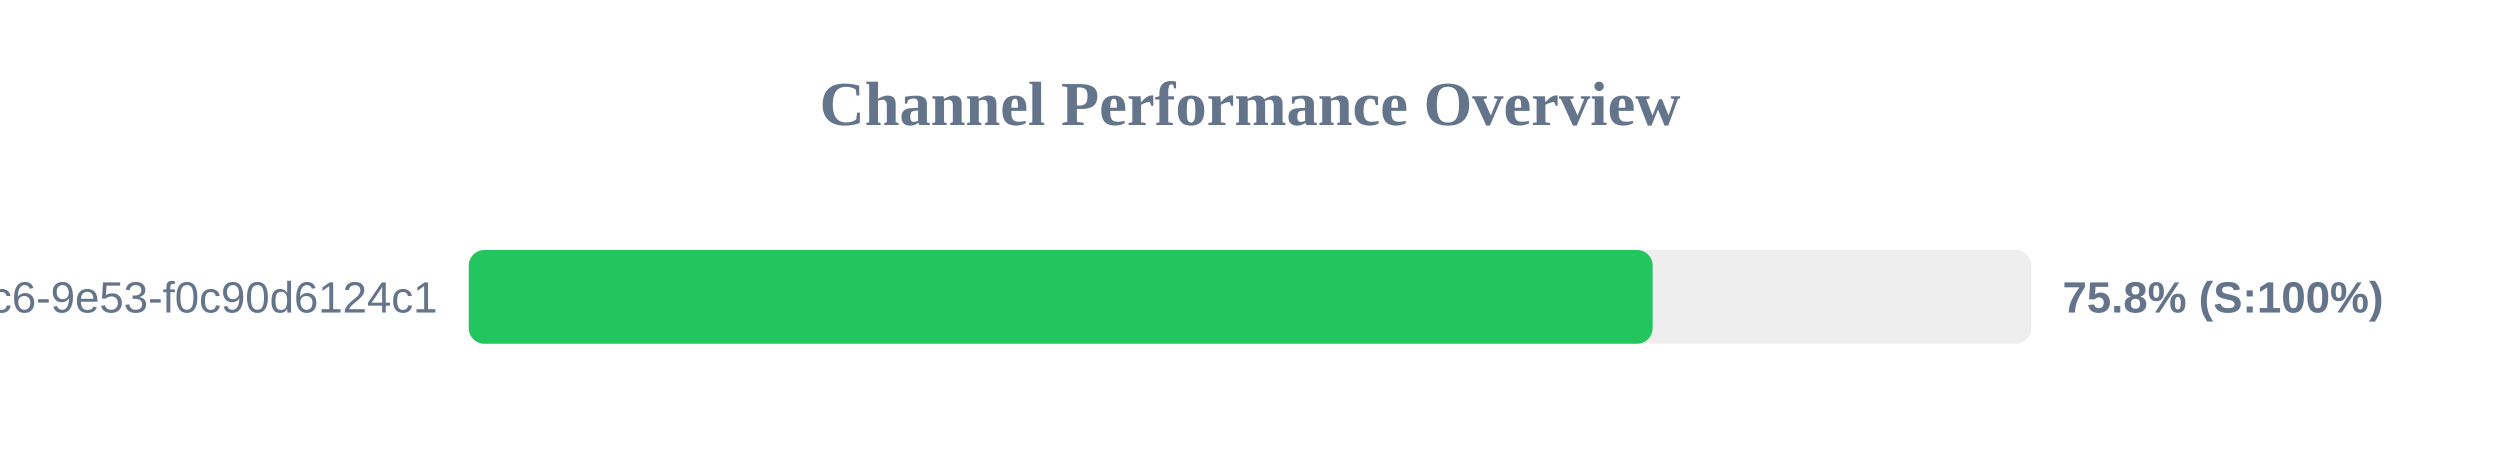
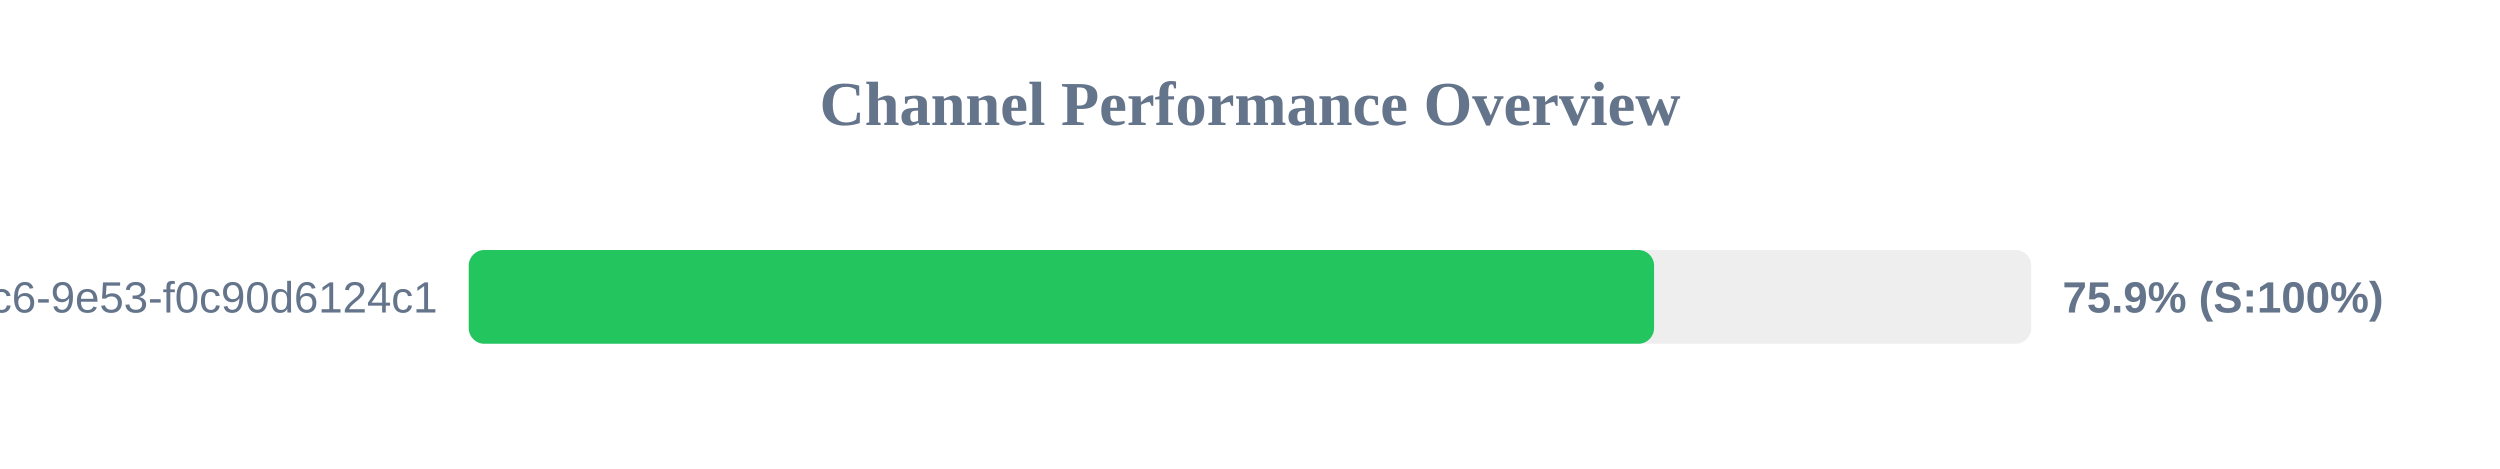
<svg xmlns="http://www.w3.org/2000/svg" width="800" height="150" version="1.1">
  <style>
        .row { font: 14px Arial; fill: #64748b; }
        .score { font: bold 14px Arial; fill: #64748b; }
    </style>
  <text x="400" y="40" text-anchor="middle" font-size="20px" font-weight="bold" fill="#64748b">Channel Performance Overview</text>
  <rect x="150" y="80" width="500" height="30" fill="#eee" rx="5" />
-   <rect x="150" y="80" width="378.85" height="30" fill="#22c55e" rx="5" />
+   <rect x="150" y="80" width="379.3" height="30" fill="#22c55e" rx="5" />
  <text x="140" y="100" text-anchor="end" class="row">?uuid=4685eb2a-5ddb-4dc6-9e53-f0c90d6124c1</text>
-   <text x="660" y="100" text-anchor="start" class="score">75.8% (S:100%)</text>
+   <text x="660" y="100" text-anchor="start" class="score">75.9% (S:100%)</text>
</svg>
